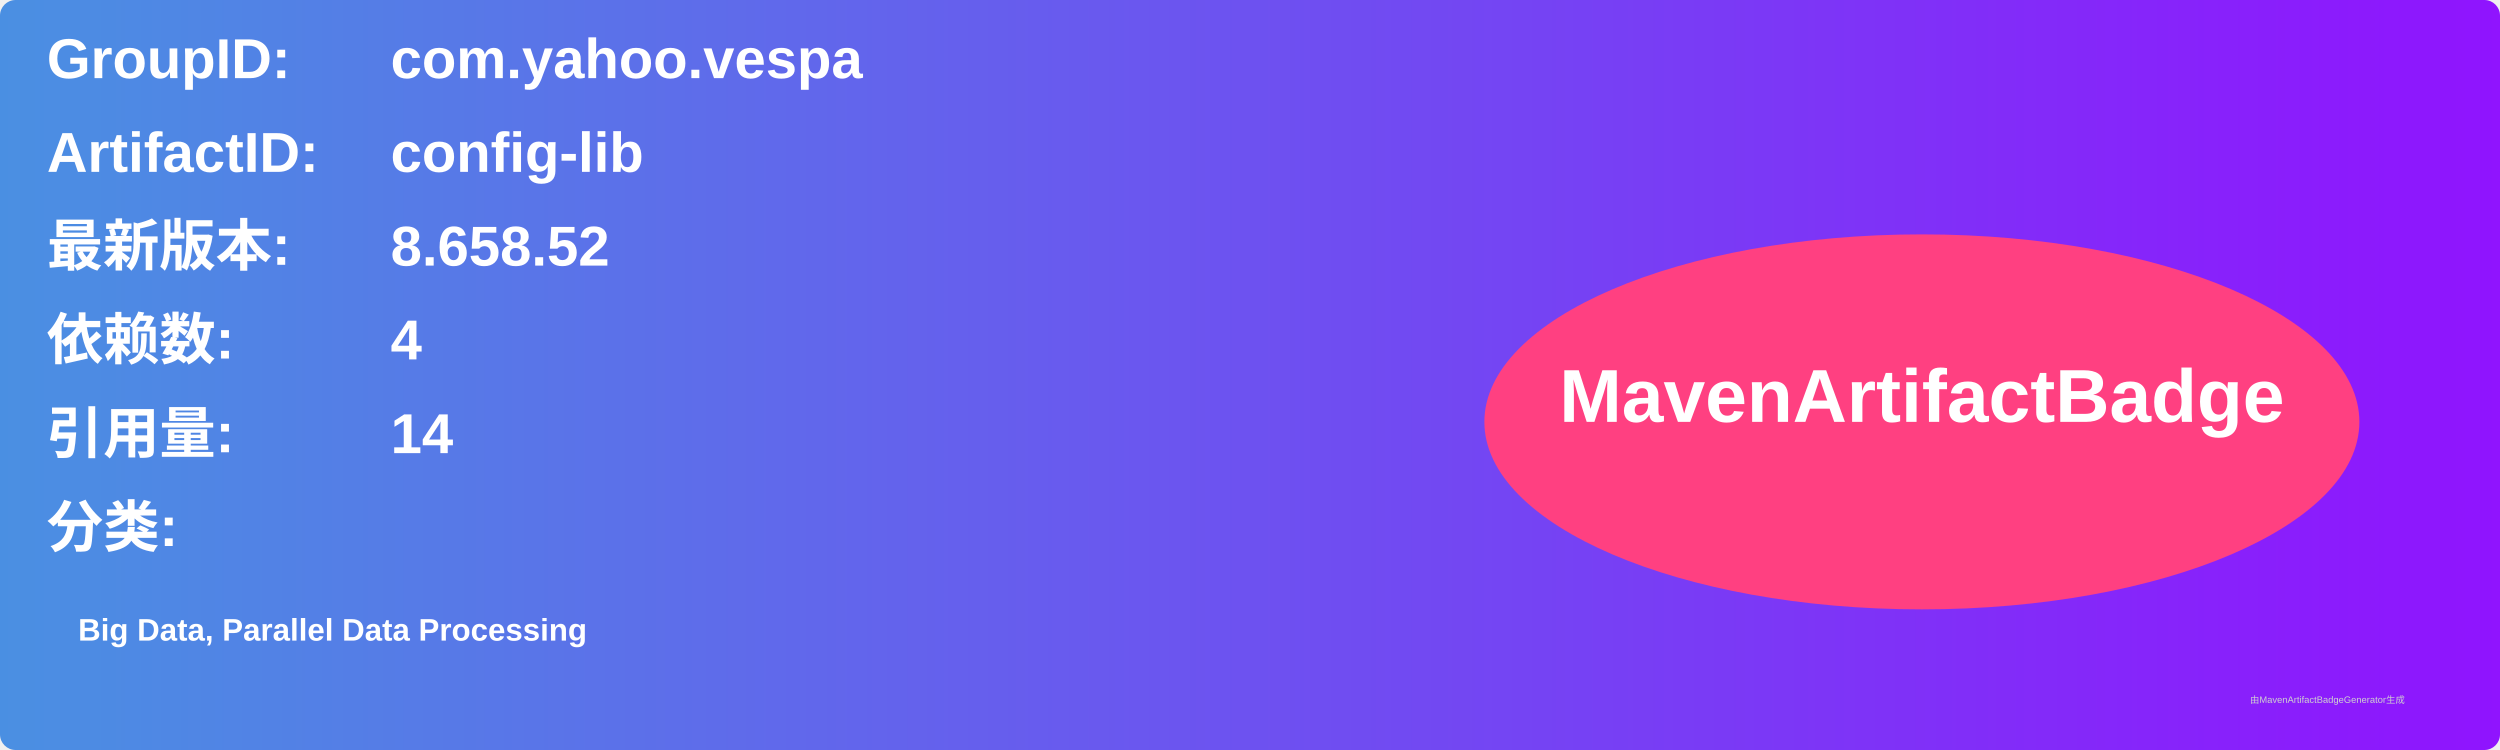
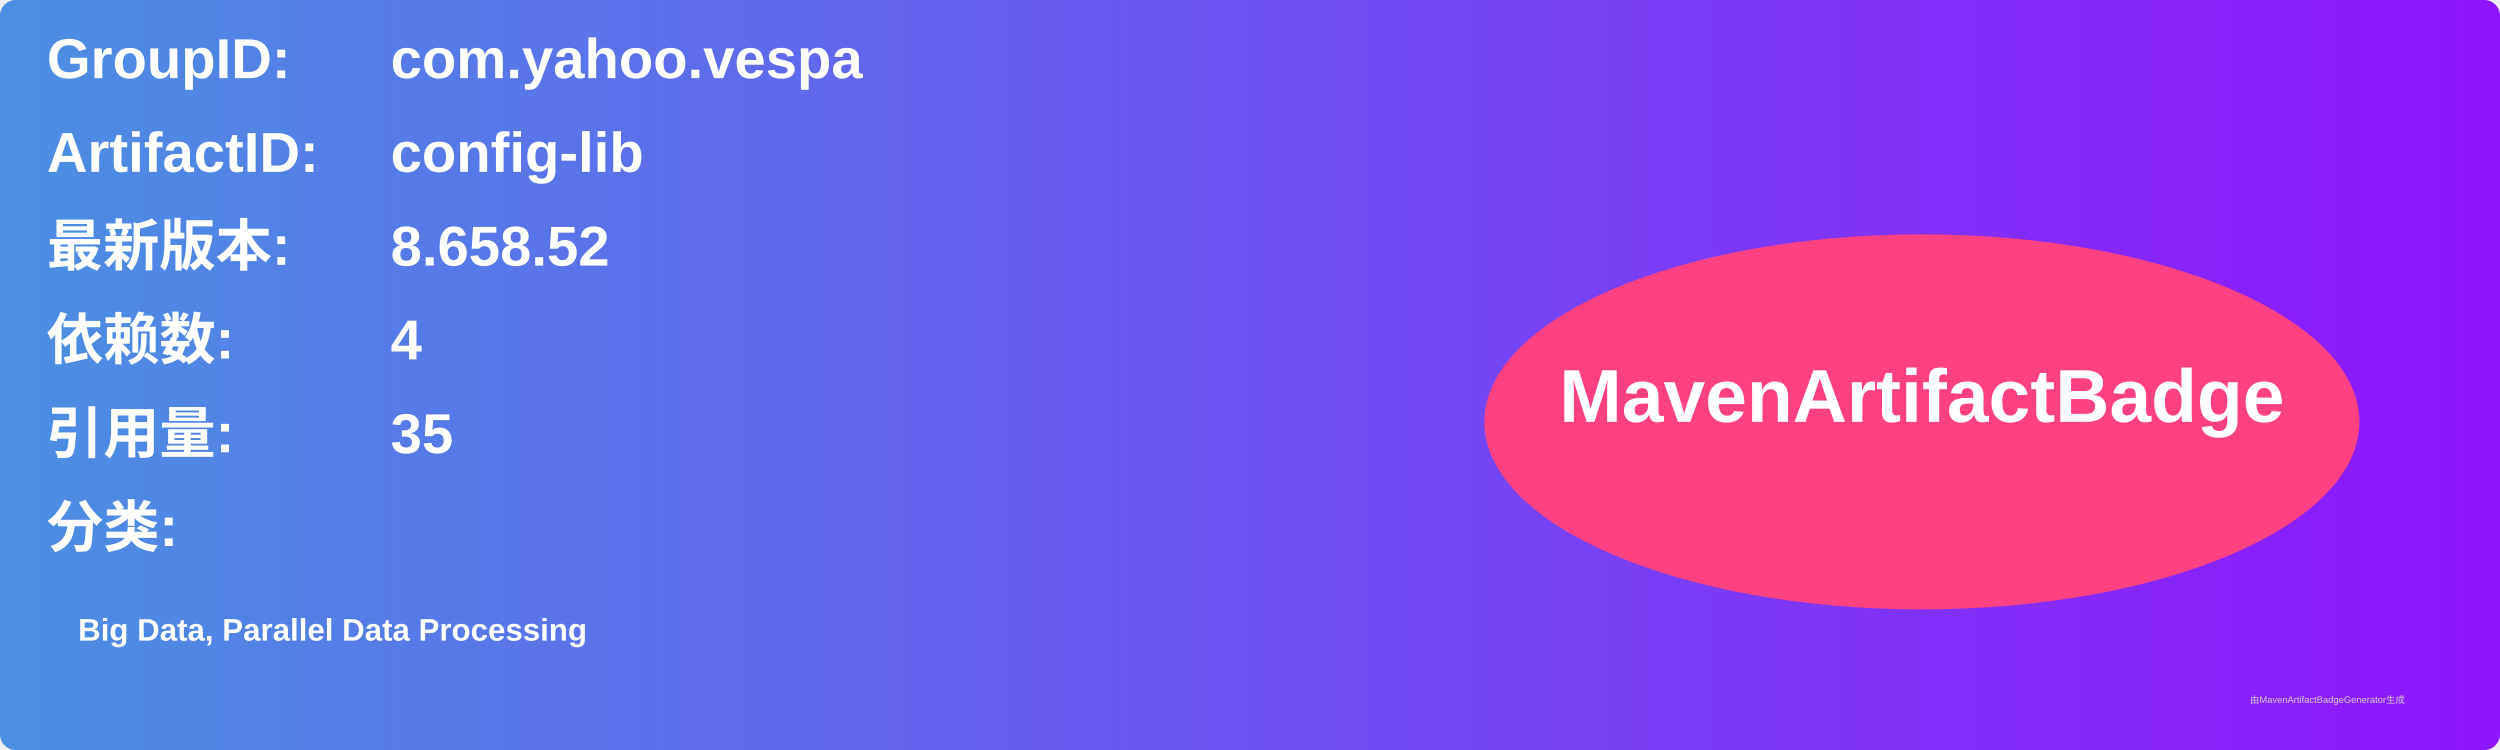
<svg xmlns="http://www.w3.org/2000/svg" width="800" height="240" viewBox="0 0 800 240">
  <linearGradient id="grad" x1="0%" y1="0%" x2="100%" y2="0%">
    <stop offset="0%" stop-color="#4a90e2" />
    <stop offset="100%" stop-color="#9013fe" />
  </linearGradient>
  <rect width="100%" height="100%" rx="5" ry="5" fill="url(#grad)" />
  <g transform="translate(15, 15)">
    <text x="0" y="10" font-family="Arial" font-size="18" fill="white" font-weight="bold" width="260">GroupID:</text>
    <text x="110" y="10" font-family="Arial" font-size="18" fill="white" font-weight="bold" width="460">com.yahoo.vespa</text>
    <text x="0" y="40" font-family="Arial" font-size="18" fill="white" font-weight="bold" width="260">ArtifactID:</text>
    <text x="110" y="40" font-family="Arial" font-size="18" fill="white" font-weight="bold" width="460">config-lib</text>
    <text x="0" y="70" font-family="Arial" font-size="18" fill="white" font-weight="bold">最新版本:</text>
    <text x="110" y="70" font-family="Arial" font-size="18" fill="white" font-weight="bold">
      <tspan font-weight="bold">8.658.52</tspan>
    </text>
    <text x="0" y="100" font-family="Arial" font-size="18" fill="white" font-weight="bold">依赖数: </text>
    <text x="110" y="100" font-family="Arial" font-size="18" fill="white">
      <tspan font-weight="bold">4</tspan>
    </text>
    <text x="0" y="130" font-family="Arial" font-size="18" fill="white" font-weight="bold">引用量: </text>
    <text x="110" y="130" font-family="Arial" font-size="18" fill="white">
-       <tspan font-weight="bold">14</tspan>
+       <tspan font-weight="bold">35</tspan>
    </text>
    <text x="0" y="160" font-family="Arial" font-size="18" fill="white" font-weight="bold">分类:</text>
    <text x="10" y="190" font-family="Arial" font-size="10" fill="white">
      <tspan font-weight="bold">Big Data, Parallel Data Processing</tspan>
    </text>
    <ellipse cx="600" cy="120" rx="140" ry="60" fill="#ff4081" />
    <text x="600" y="120" text-anchor="middle" font-family="Arial" font-size="24" fill="white" font-weight="bold">MavenArtifactBadge</text>
  </g>
  <text x="720" y="225" font-family="Arial" font-size="3" fill="#d0d0d0">由MavenArtifactBadgeGenerator生成</text>
</svg>
